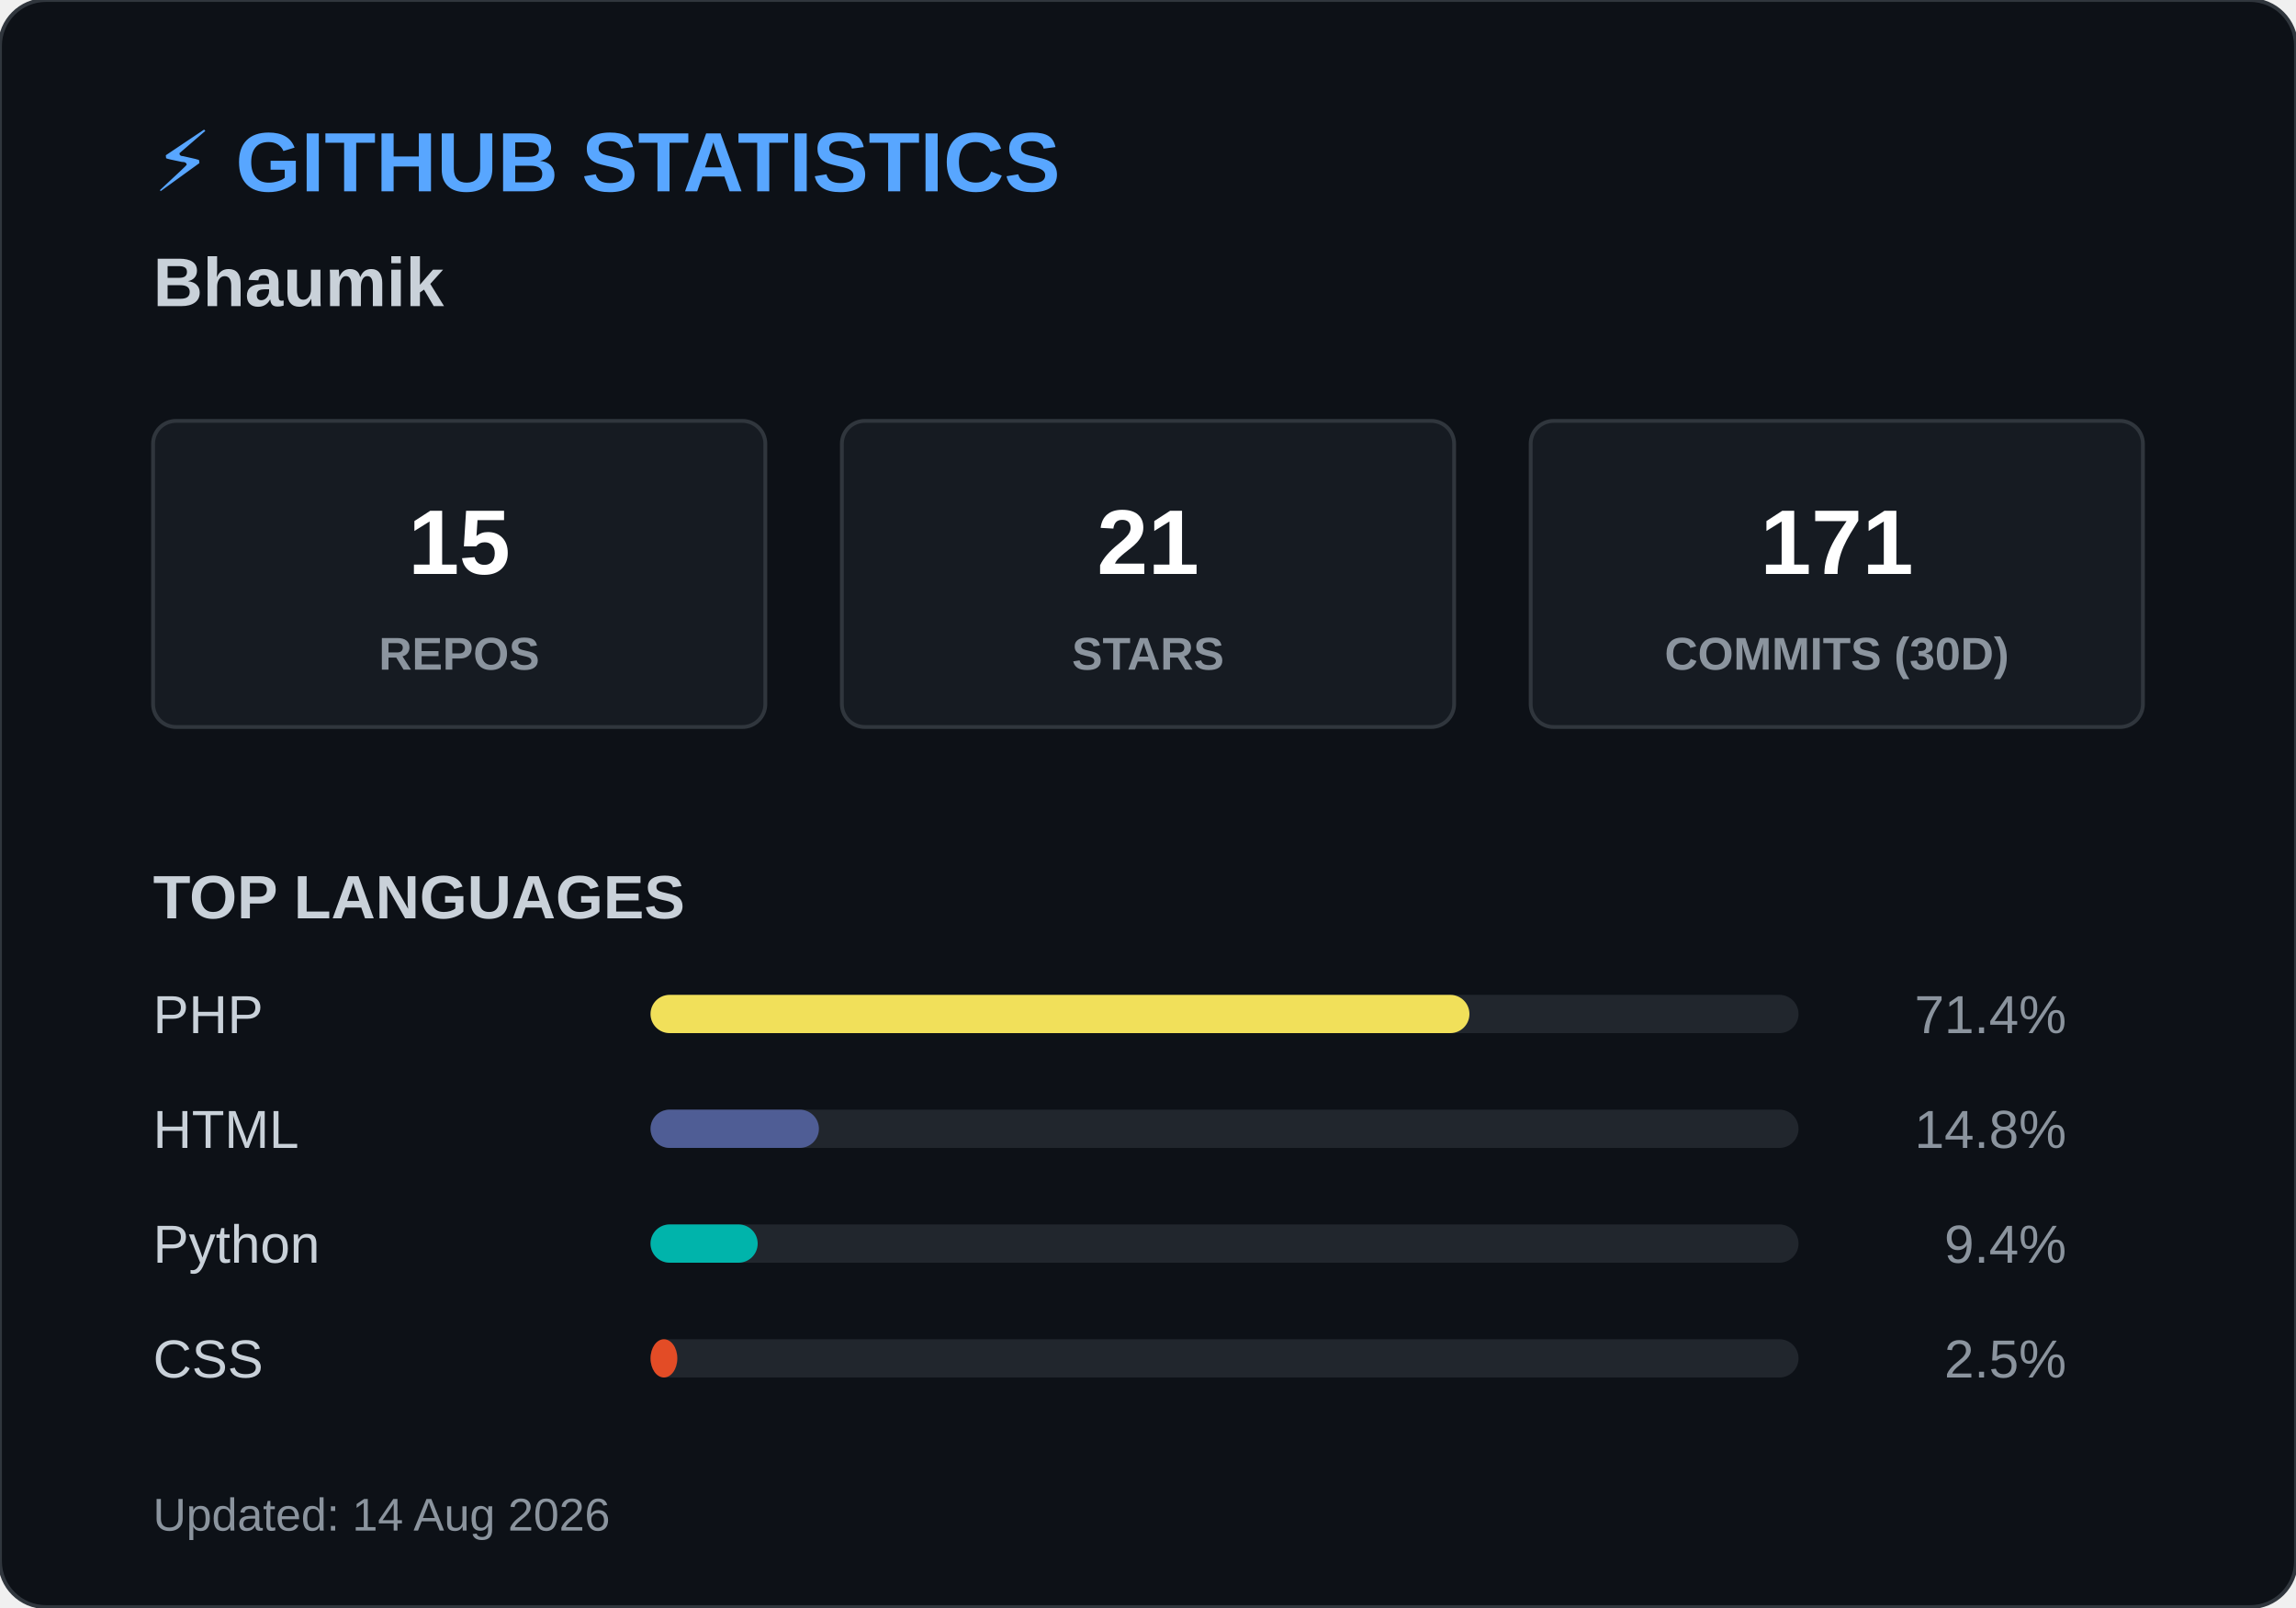
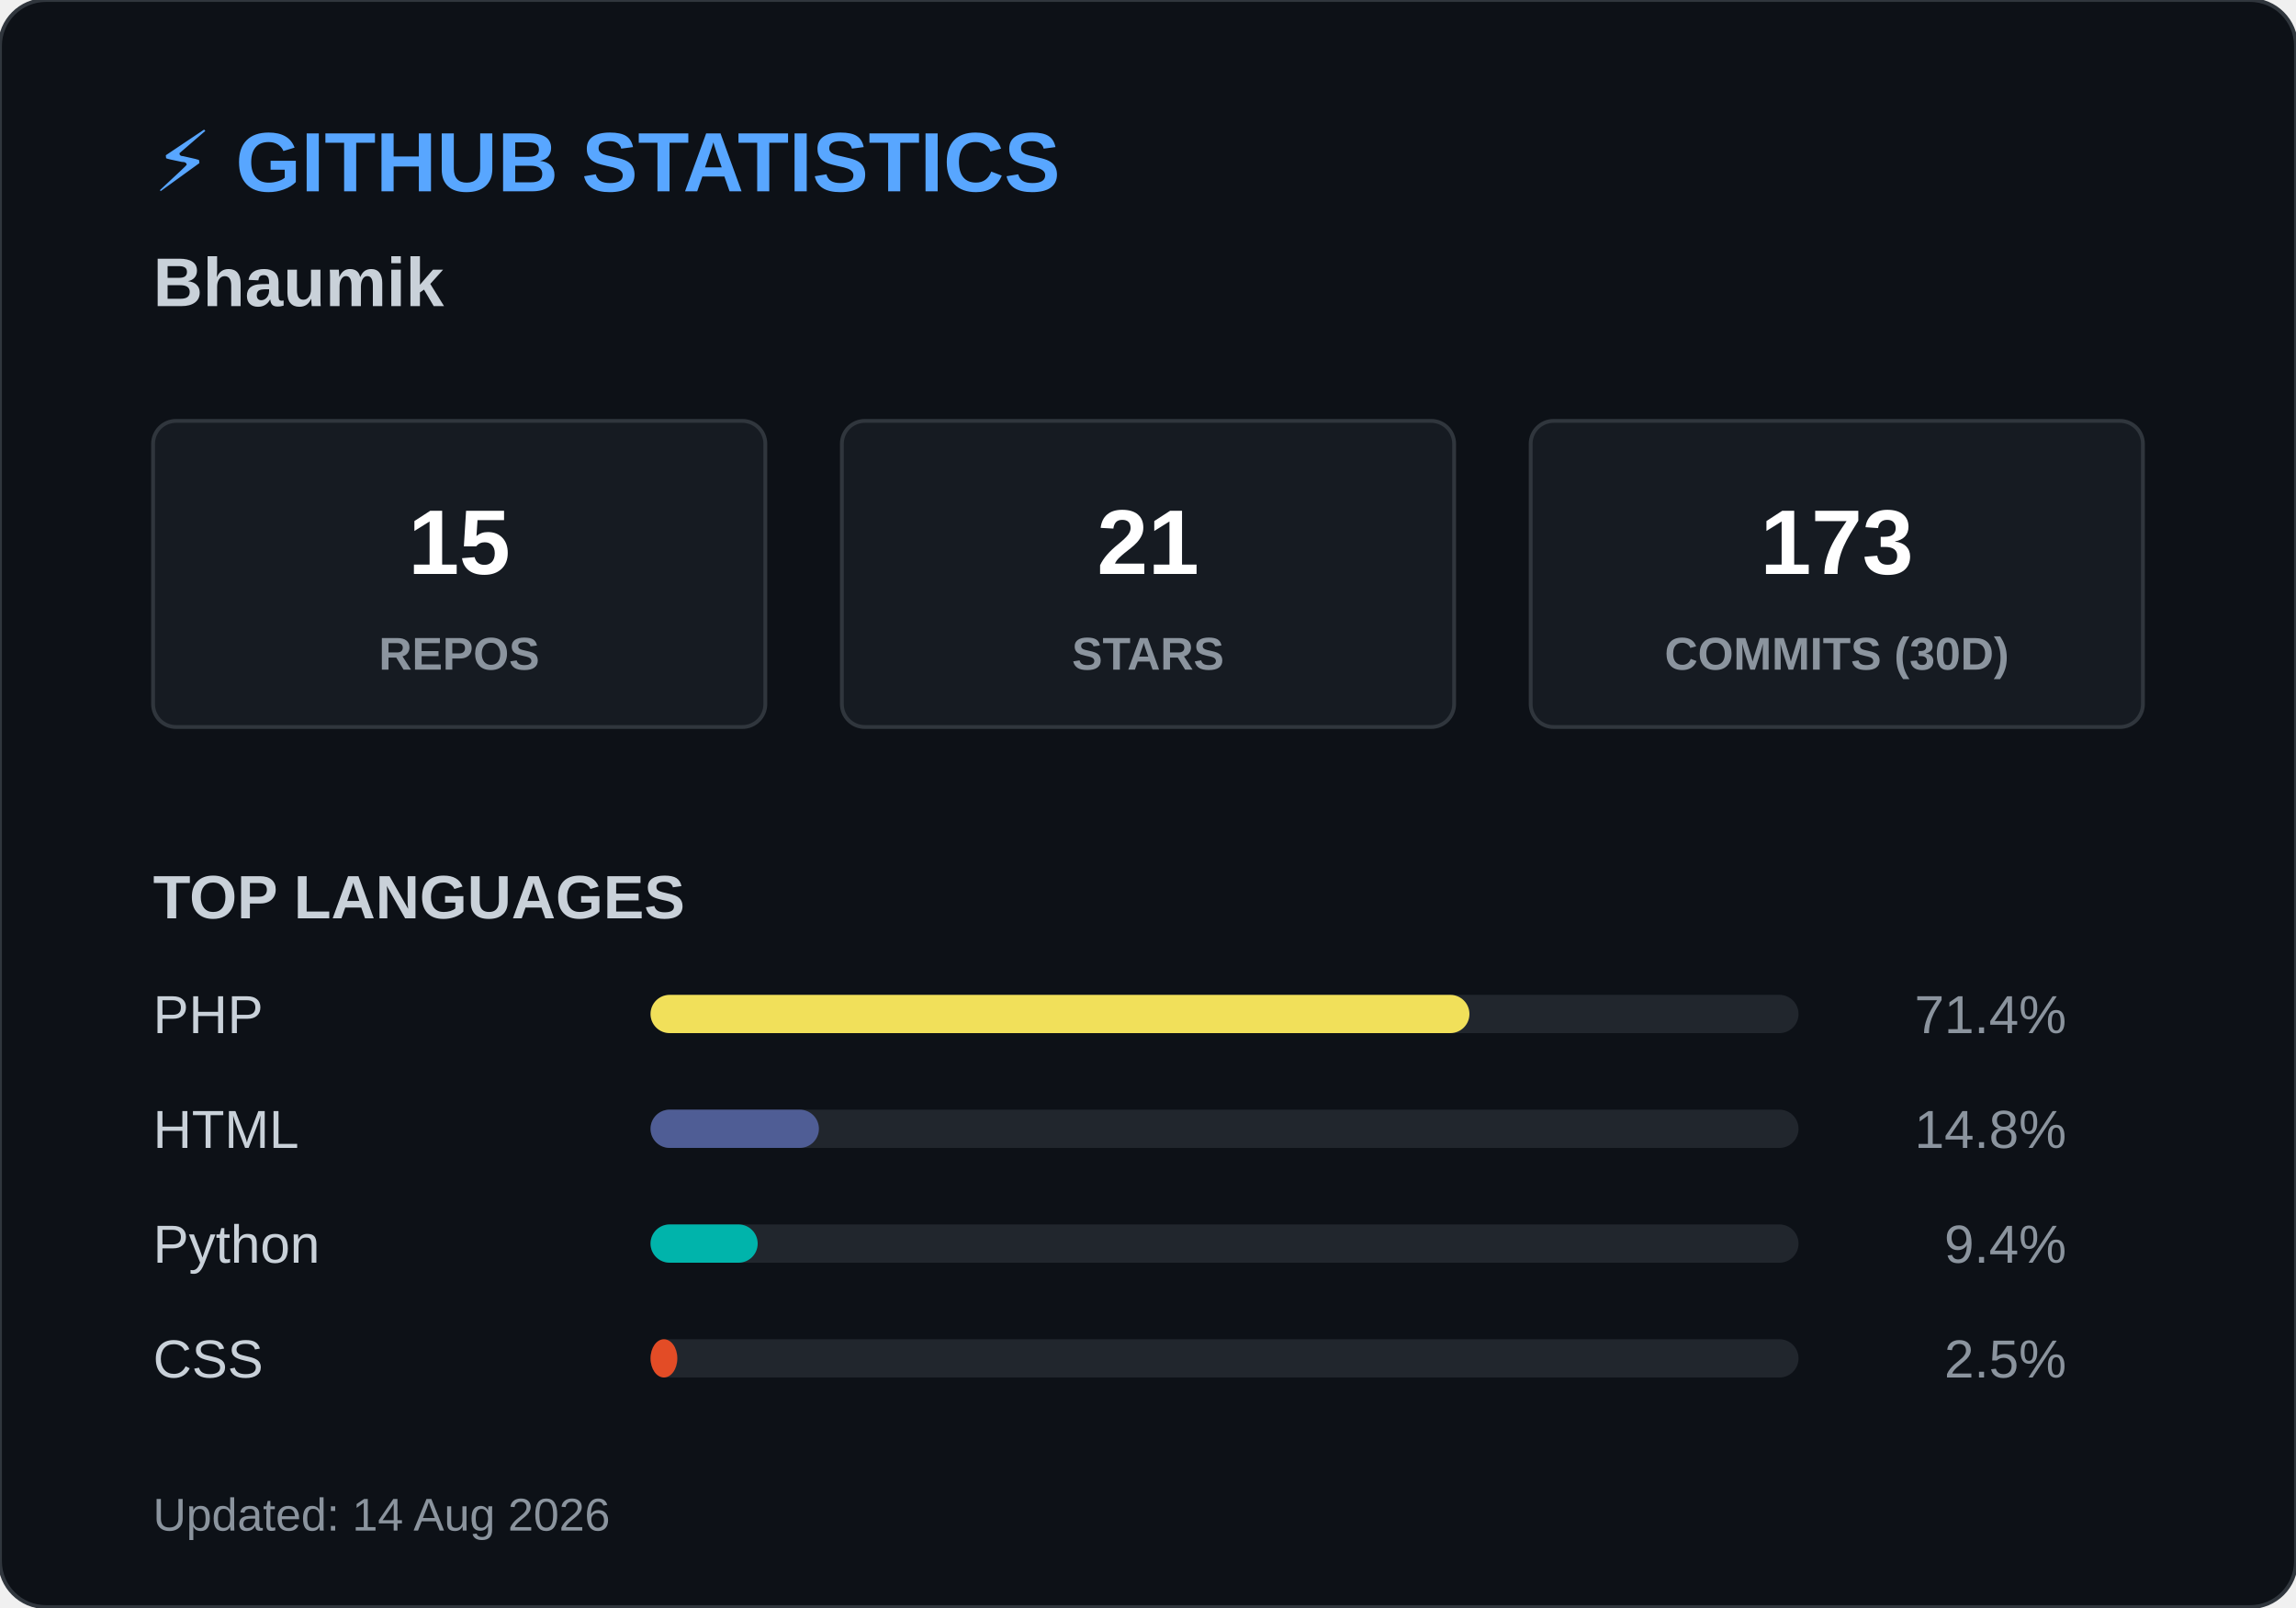
<svg xmlns="http://www.w3.org/2000/svg" width="600" height="420">
  <style>
        .header { font: bold 22px 'Segoe UI', Arial, sans-serif; fill: #58a6ff; }
        .name { font: bold 18px 'Segoe UI', Arial, sans-serif; fill: #c9d1d9; }
        .box { fill: #161b22; stroke: #30363d; stroke-width: 1; rx: 6; }
        .box-num { font: bold 24px 'Segoe UI', Arial, sans-serif; fill: #ffffff; }
        .box-text { font: 12px 'Segoe UI', Arial, sans-serif; fill: #8b949e; font-weight: bold; }
        .title { font: bold 16px 'Segoe UI', Arial, sans-serif; fill: #c9d1d9; }
        .lang-text { font: 14px 'Segoe UI', Arial, sans-serif; fill: #c9d1d9; }
        .lang-pct { font: 14px 'Segoe UI', Arial, sans-serif; fill: #8b949e; text-anchor: end; }
        .footer { font: 12px 'Segoe UI', Arial, sans-serif; fill: #8b949e; }
    </style>
  <rect width="600" height="420" rx="12" fill="#0d1117" stroke="#30363d" stroke-width="1" />
  <text x="40" y="50" class="header">⚡ GITHUB STATISTICS</text>
  <text x="40" y="80" class="name">Bhaumik </text>
  <rect x="40" y="110" width="160" height="80" class="box" />
  <text x="120" y="150" class="box-num" text-anchor="middle">15</text>
  <text x="120" y="175" class="box-text" text-anchor="middle">REPOS</text>
  <rect x="220" y="110" width="160" height="80" class="box" />
  <text x="300" y="150" class="box-num" text-anchor="middle">21</text>
  <text x="300" y="175" class="box-text" text-anchor="middle">STARS</text>
  <rect x="400" y="110" width="160" height="80" class="box" />
-   <text x="480" y="150" class="box-num" text-anchor="middle">171</text>
+   <text x="480" y="150" class="box-num" text-anchor="middle">173</text>
  <text x="480" y="175" class="box-text" text-anchor="middle">COMMITS (30D)</text>
  <text x="40" y="240" class="title">TOP LANGUAGES</text>
  <text x="40" y="270" class="lang-text">PHP</text>
  <rect x="170" y="260" width="300" height="10" rx="5" fill="#21262d" />
  <rect x="170" y="260" width="214" height="10" rx="5" fill="#f1e05a" />
  <text x="540" y="270" class="lang-pct">71.4%</text>
  <text x="40" y="300" class="lang-text">HTML</text>
  <rect x="170" y="290" width="300" height="10" rx="5" fill="#21262d" />
  <rect x="170" y="290" width="44" height="10" rx="5" fill="#4F5D95" />
  <text x="540" y="300" class="lang-pct">14.8%</text>
  <text x="40" y="330" class="lang-text">Python</text>
  <rect x="170" y="320" width="300" height="10" rx="5" fill="#21262d" />
  <rect x="170" y="320" width="28" height="10" rx="5" fill="#00B4AB" />
  <text x="540" y="330" class="lang-pct">9.4%</text>
  <text x="40" y="360" class="lang-text">CSS</text>
  <rect x="170" y="350" width="300" height="10" rx="5" fill="#21262d" />
  <rect x="170" y="350" width="7" height="10" rx="5" fill="#e34c26" />
  <text x="540" y="360" class="lang-pct">2.5%</text>
  <text x="40" y="400" class="footer">Updated: 14 Aug 2026</text>
</svg>
